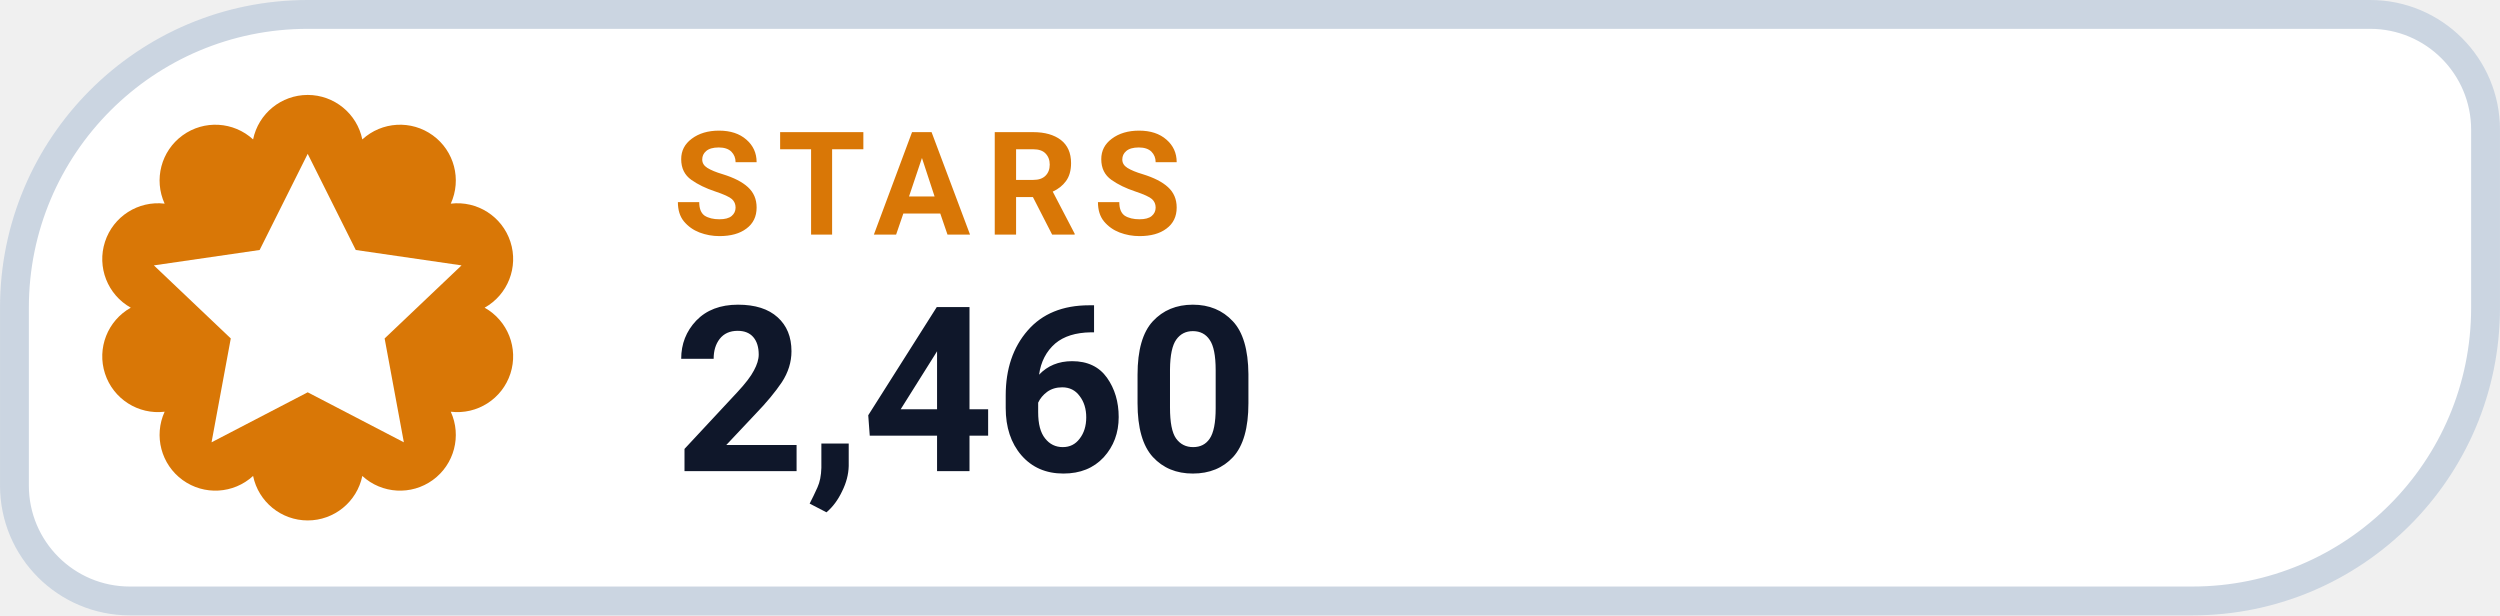
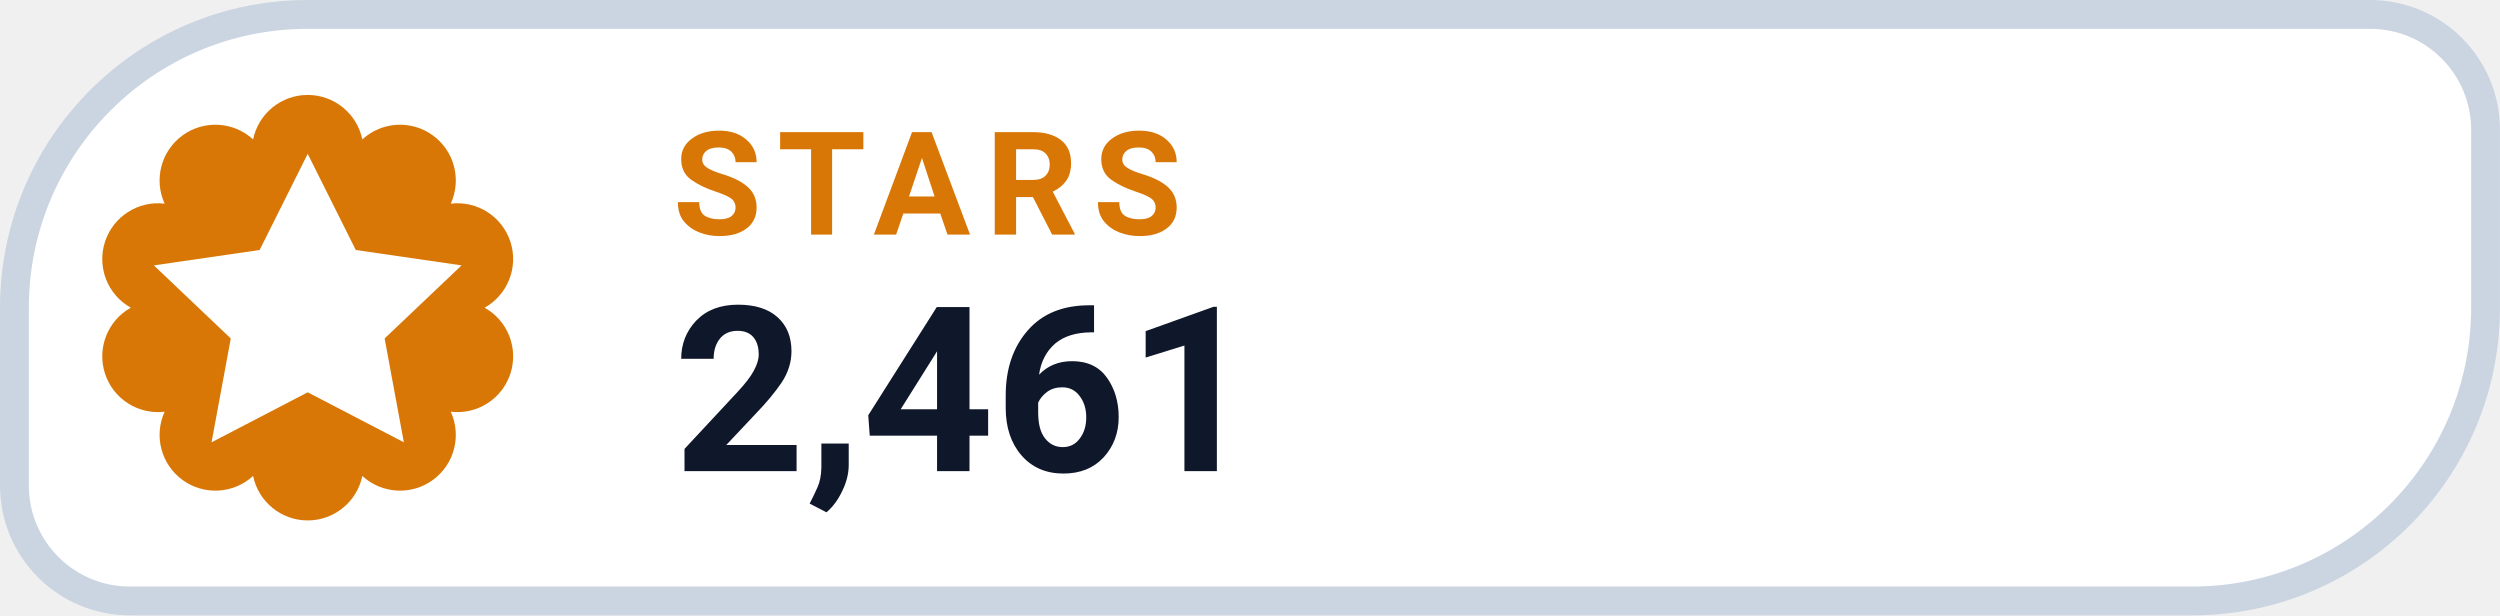
- <svg xmlns="http://www.w3.org/2000/svg" width="126" height="31.015" viewBox="0 0 130 32" role="img" aria-label="STARS 2,460">
+ <svg xmlns="http://www.w3.org/2000/svg" width="126" height="31.015" viewBox="0 0 130 32" role="img" aria-label="STARS 2,461">
  <path d="M 16.00 0.75 H 123.25 A 6.00 6.00 0 0 1 129.25 6.75 V 16.00 A 15.25 15.25 0 0 1 114.00 31.25 H 6.75 A 6.00 6.00 0 0 1 0.75 25.25 V 16.00 A 15.25 15.25 0 0 1 16.00 0.75 Z" fill="#FFFFFF" stroke="#CBD5E1" stroke-width="1.5" />
  <path d="M 13.16 7.25 A 2.90 2.90 0 0 1 18.84 7.25 A 2.90 2.90 0 0 1 23.44 10.59 A 2.90 2.90 0 0 1 25.20 16.00 A 2.90 2.90 0 0 1 23.44 21.41 A 2.90 2.90 0 0 1 18.84 24.75 A 2.90 2.90 0 0 1 13.16 24.75 A 2.90 2.90 0 0 1 8.56 21.41 A 2.90 2.90 0 0 1 6.80 16.00 A 2.90 2.90 0 0 1 8.56 10.59 A 2.90 2.90 0 0 1 13.16 7.25 Z" fill="#D97706" />
  <g transform="translate(16 16)" style="color:#FFFFFF;">
    <path d="M0 -8 l2.5 5 5.5 .8 -4 3.8 1 5.4 -5 -2.6 -5 2.6 1 -5.4 -4 -3.8 5.5 -.8 Z" fill="currentColor" />
  </g>
  <text x="35" y="12.2" fill="#D97706" font-family="-apple-system,BlinkMacSystemFont,'Segoe UI',Roboto,Helvetica,Arial,sans-serif" font-size="7.5" font-weight="700" letter-spacing=".8">STARS</text>
-   <text x="35" y="24.5" fill="#0F172A" font-family="-apple-system,BlinkMacSystemFont,'Segoe UI',Roboto,Helvetica,Arial,sans-serif" font-size="12" font-weight="750">2,460</text>
+   <text x="35" y="24.5" fill="#0F172A" font-family="-apple-system,BlinkMacSystemFont,'Segoe UI',Roboto,Helvetica,Arial,sans-serif" font-size="12" font-weight="750">2,461</text>
</svg>
